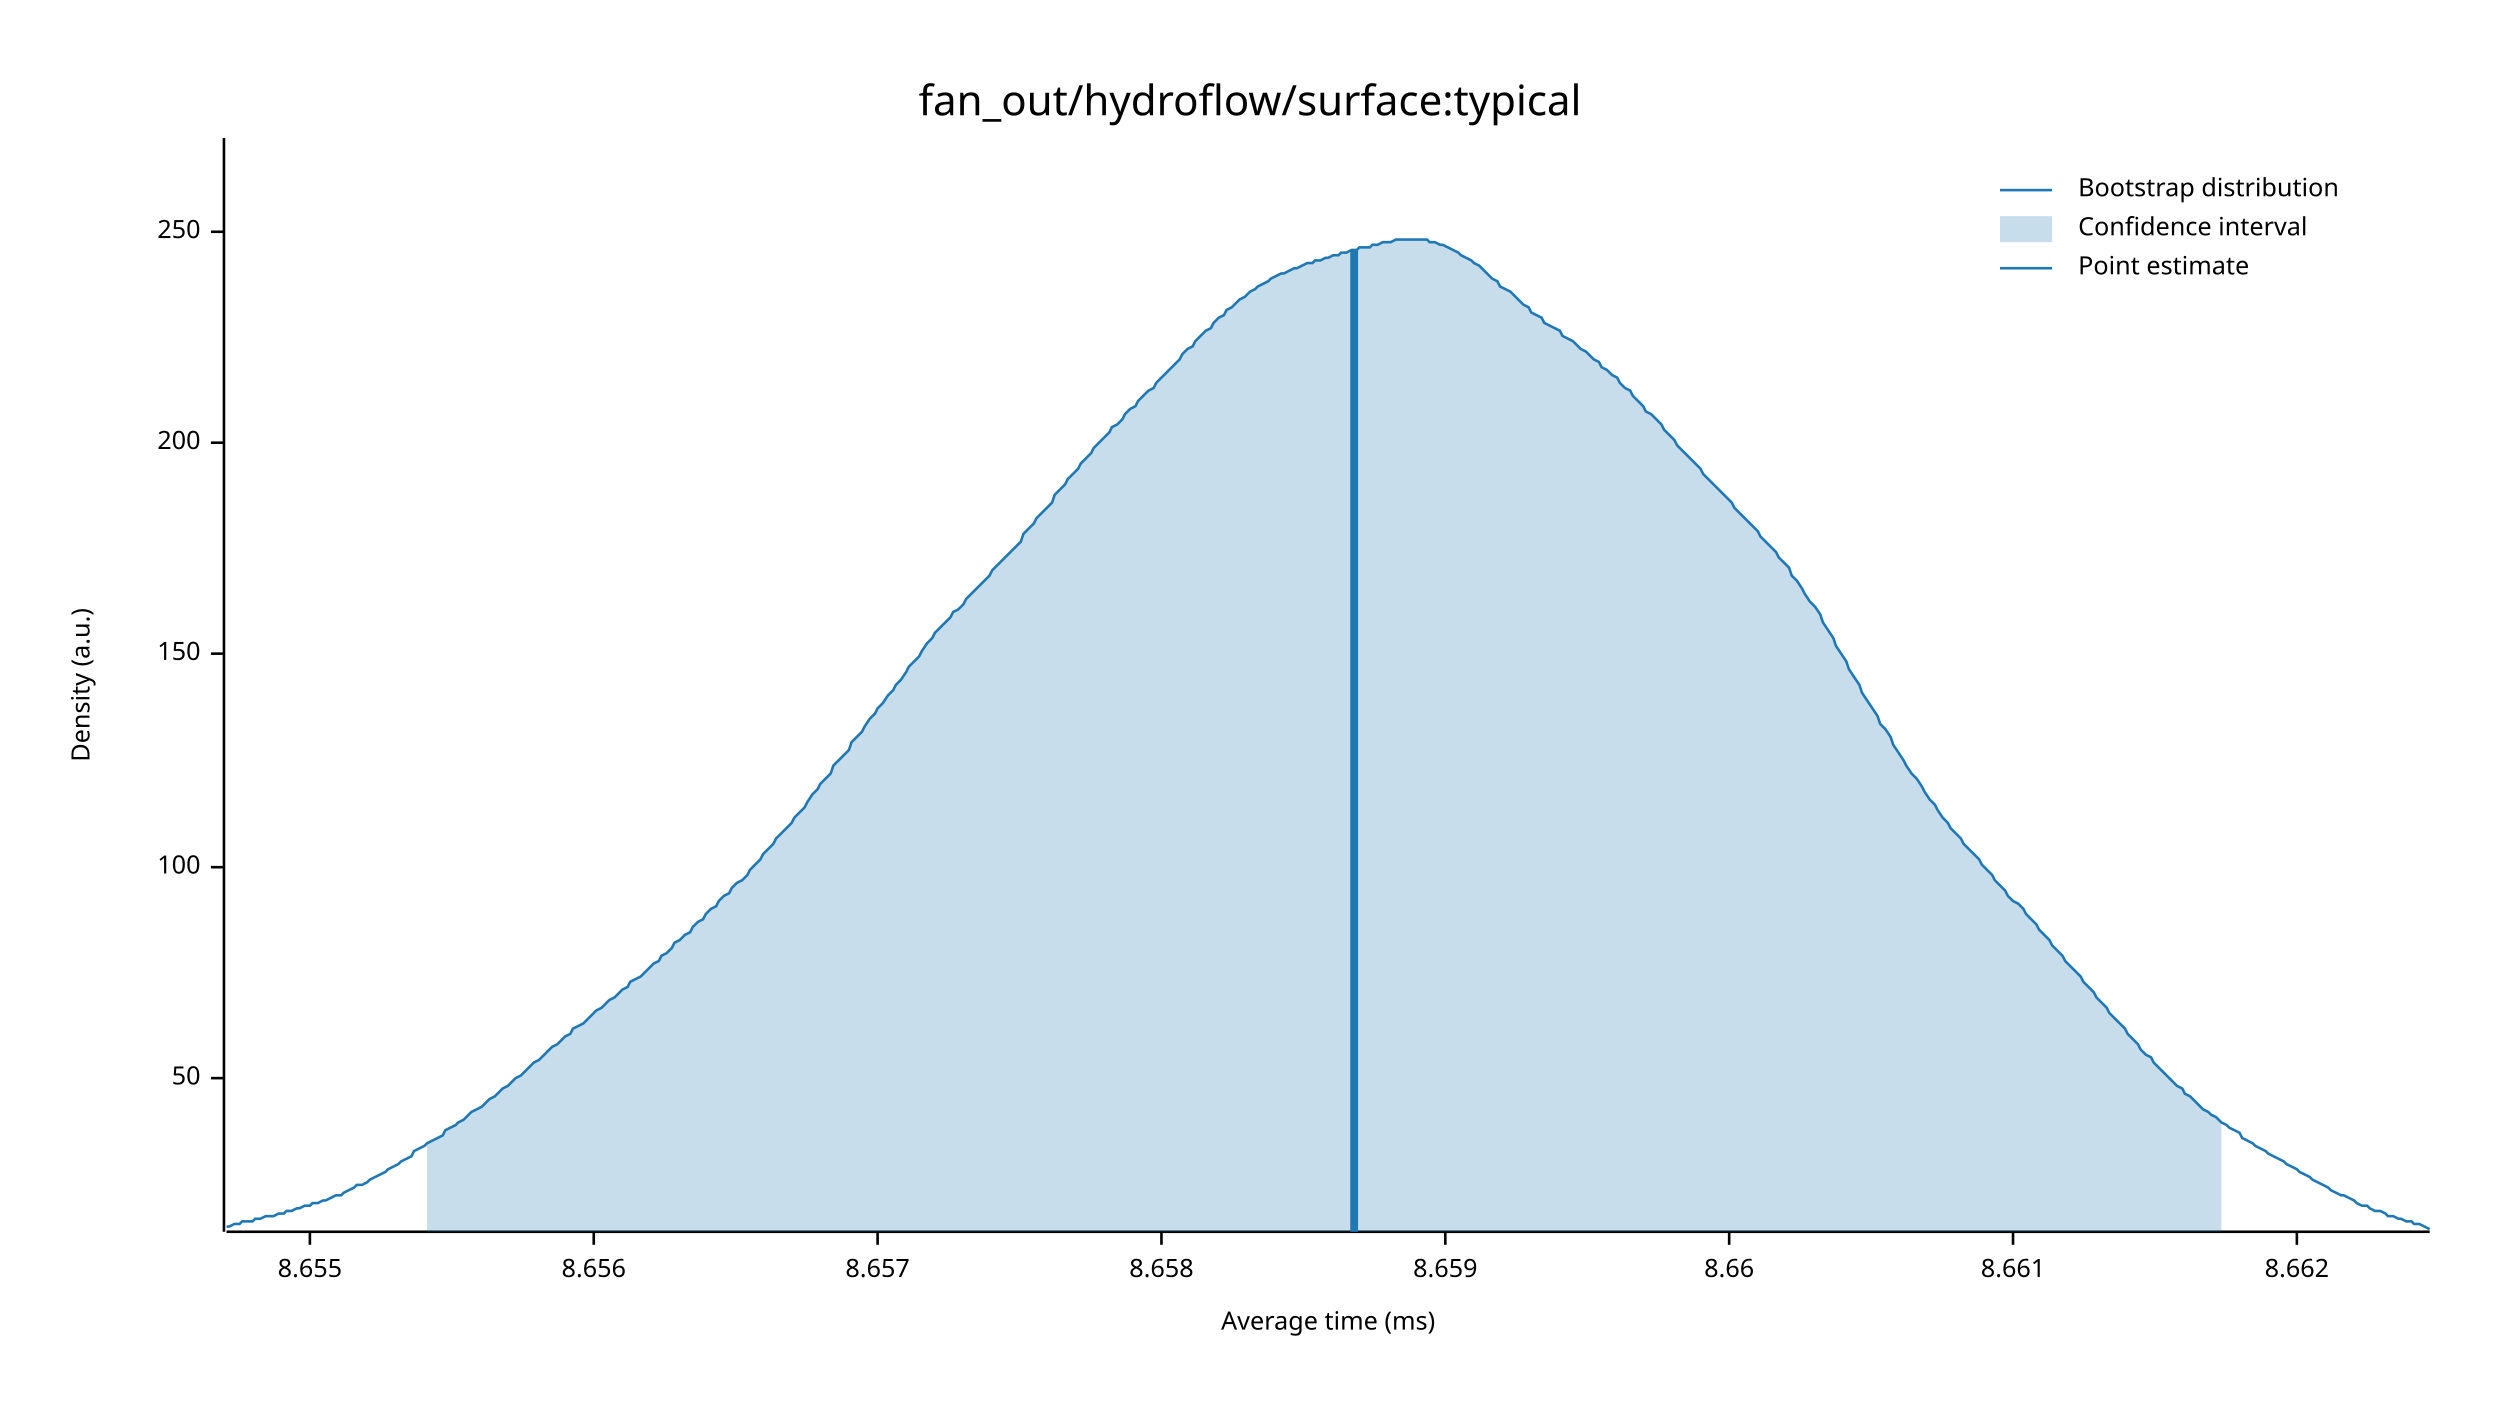
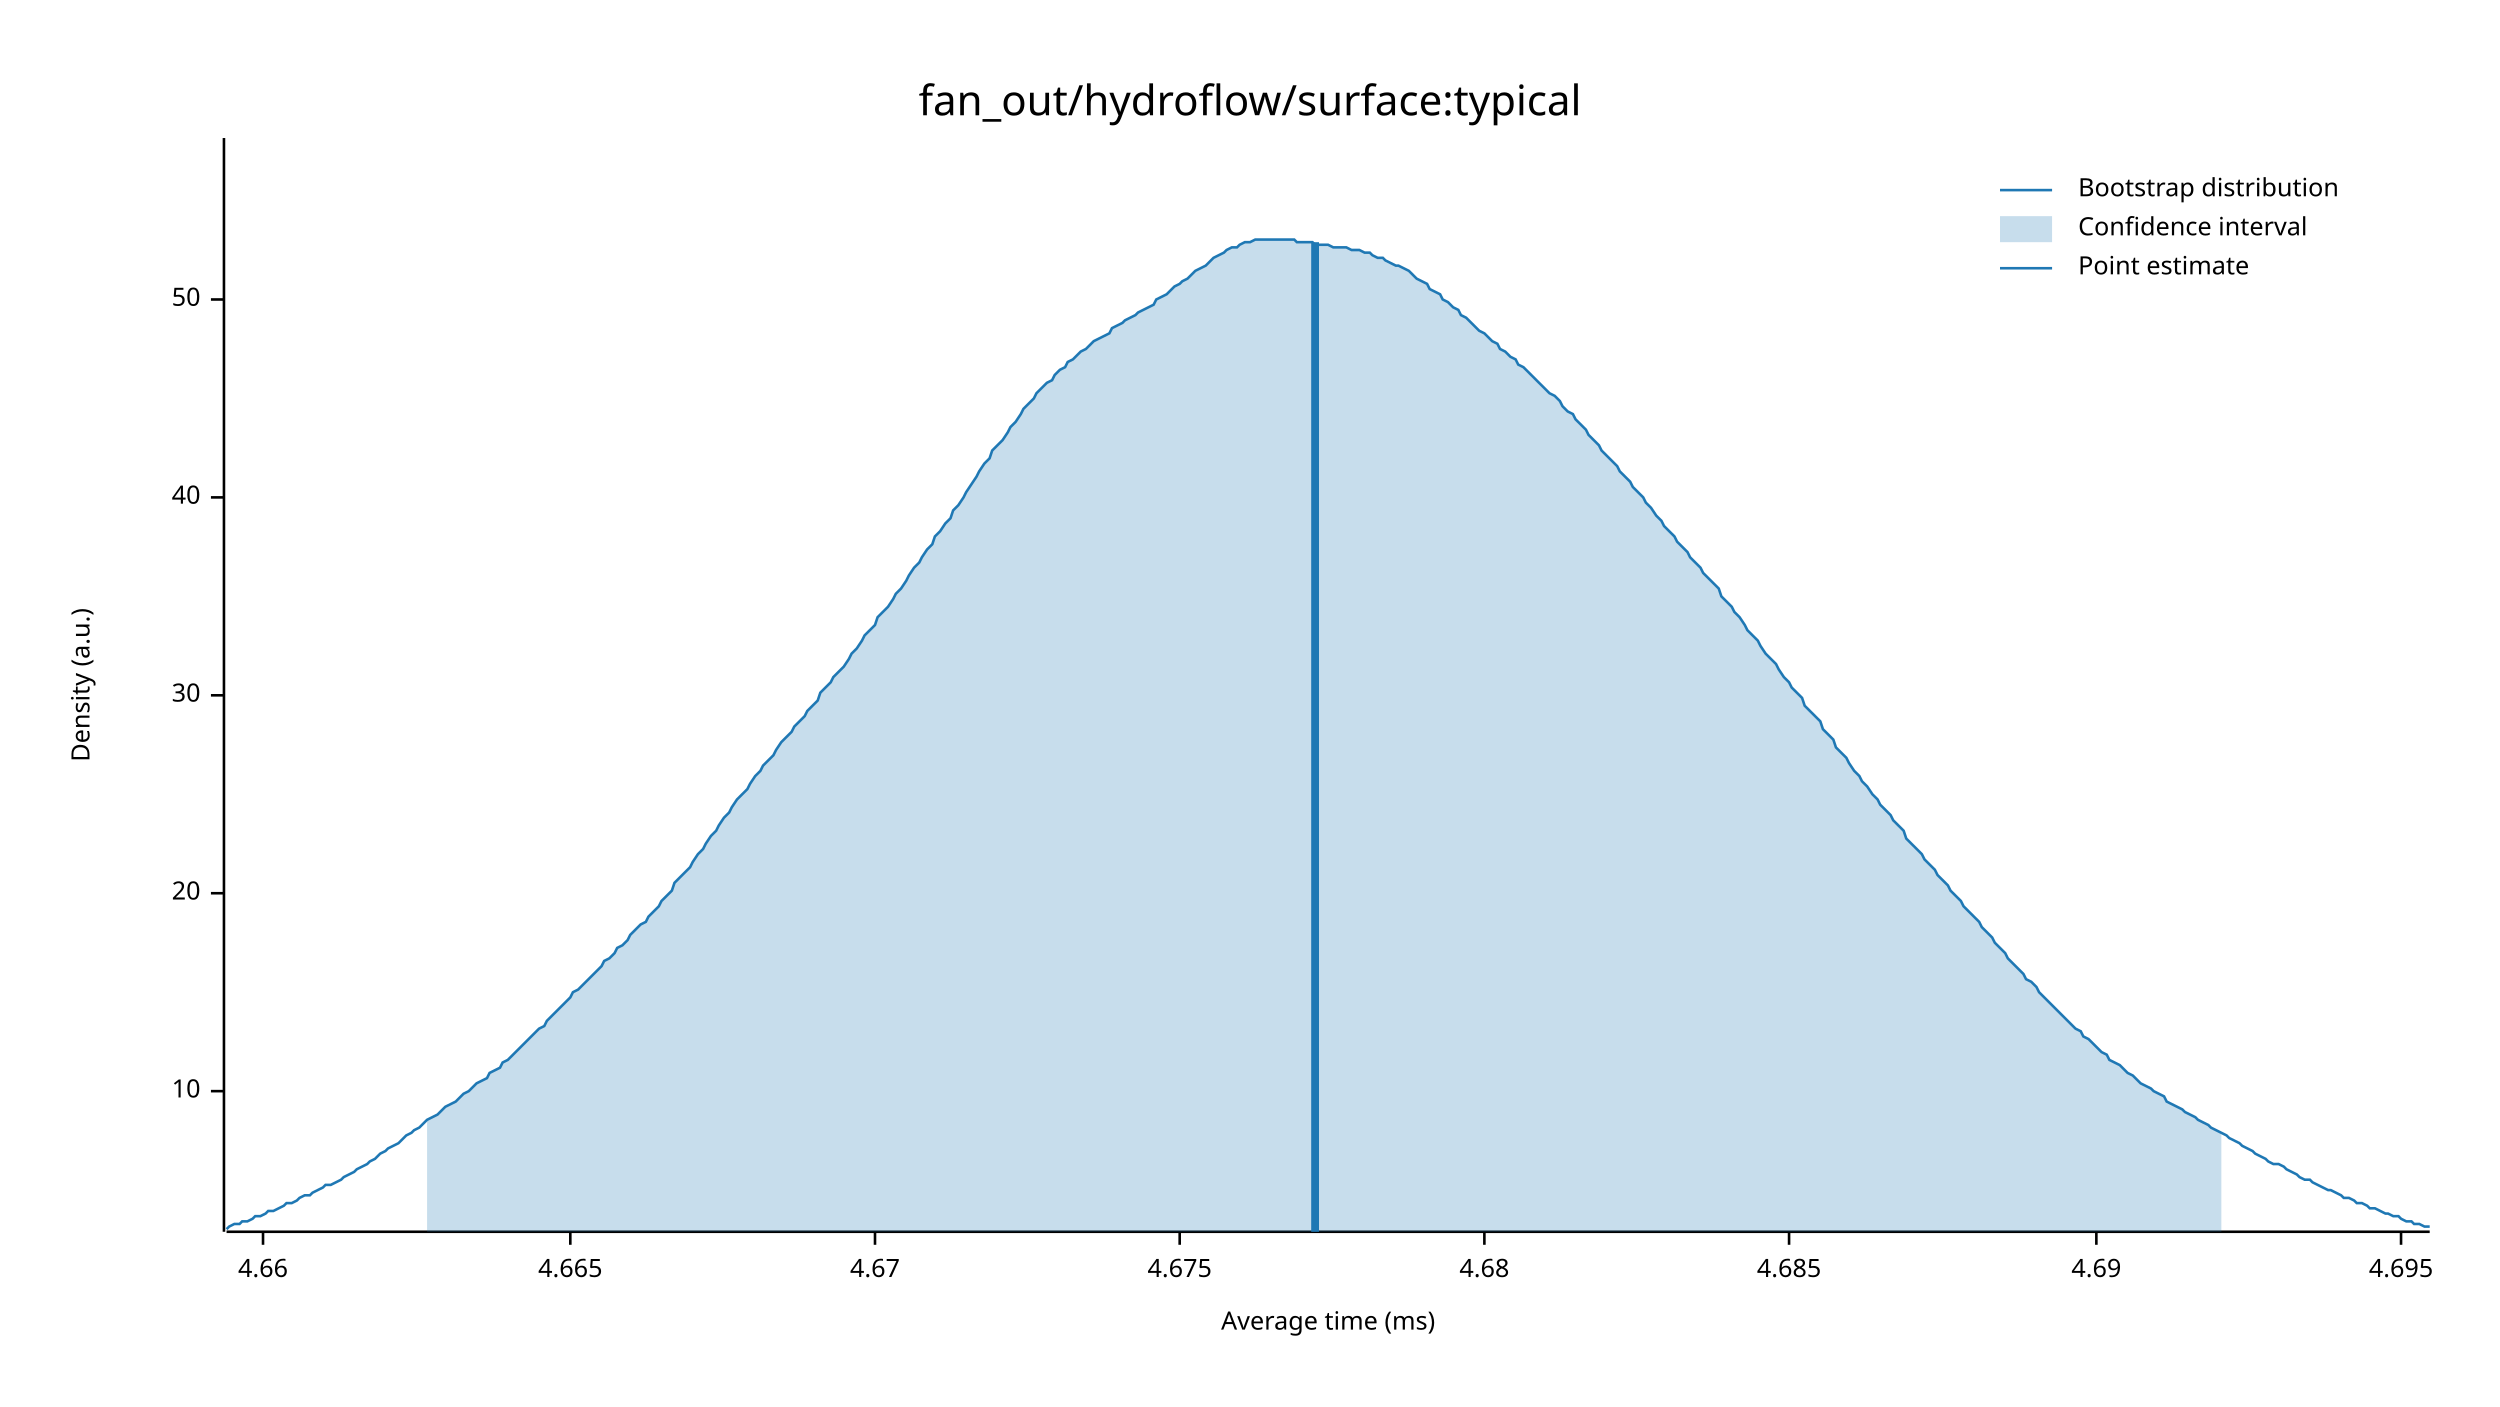
<svg xmlns="http://www.w3.org/2000/svg" width="960" height="540" viewBox="0 0 960 540">
  <text x="480" y="32" dy="0.76em" text-anchor="middle" font-family="sans-serif" font-size="16.129" opacity="1" fill="#000000">
fan_out/hydroflow/surface:typical
</text>
  <text x="27" y="263" dy="0.76em" text-anchor="middle" font-family="sans-serif" font-size="9.677" opacity="1" fill="#000000" transform="rotate(270, 27, 263)">
Density (a.u.)
</text>
  <text x="510" y="513" dy="-0.5ex" text-anchor="middle" font-family="sans-serif" font-size="9.677" opacity="1" fill="#000000">
Average time (ms)
</text>
  <polyline fill="none" opacity="1" stroke="#000000" stroke-width="1" points="86,53 86,473 " />
-   <text x="77" y="414" dy="0.5ex" text-anchor="end" font-family="sans-serif" font-size="9.677" opacity="1" fill="#000000">
+   <text x="77" y="419" dy="0.5ex" text-anchor="end" font-family="sans-serif" font-size="9.677" opacity="1" fill="#000000">
+ 10
+ </text>
+   <polyline fill="none" opacity="1" stroke="#000000" stroke-width="1" points="81,419 86,419 " />
+   <text x="77" y="343" dy="0.5ex" text-anchor="end" font-family="sans-serif" font-size="9.677" opacity="1" fill="#000000">
+ 20
+ </text>
+   <polyline fill="none" opacity="1" stroke="#000000" stroke-width="1" points="81,343 86,343 " />
+   <text x="77" y="267" dy="0.5ex" text-anchor="end" font-family="sans-serif" font-size="9.677" opacity="1" fill="#000000">
+ 30
+ </text>
+   <polyline fill="none" opacity="1" stroke="#000000" stroke-width="1" points="81,267 86,267 " />
+   <text x="77" y="191" dy="0.5ex" text-anchor="end" font-family="sans-serif" font-size="9.677" opacity="1" fill="#000000">
+ 40
+ </text>
+   <polyline fill="none" opacity="1" stroke="#000000" stroke-width="1" points="81,191 86,191 " />
+   <text x="77" y="115" dy="0.5ex" text-anchor="end" font-family="sans-serif" font-size="9.677" opacity="1" fill="#000000">
50
</text>
-   <polyline fill="none" opacity="1" stroke="#000000" stroke-width="1" points="81,414 86,414 " />
-   <text x="77" y="333" dy="0.5ex" text-anchor="end" font-family="sans-serif" font-size="9.677" opacity="1" fill="#000000">
- 100
+   <polyline fill="none" opacity="1" stroke="#000000" stroke-width="1" points="81,115 86,115 " />
+   <polyline fill="none" opacity="1" stroke="#000000" stroke-width="1" points="87,473 933,473 " />
+   <text x="101" y="483" dy="0.76em" text-anchor="middle" font-family="sans-serif" font-size="9.677" opacity="1" fill="#000000">
+ 4.66
</text>
-   <polyline fill="none" opacity="1" stroke="#000000" stroke-width="1" points="81,333 86,333 " />
-   <text x="77" y="251" dy="0.5ex" text-anchor="end" font-family="sans-serif" font-size="9.677" opacity="1" fill="#000000">
- 150
+   <polyline fill="none" opacity="1" stroke="#000000" stroke-width="1" points="101,473 101,478 " />
+   <text x="219" y="483" dy="0.76em" text-anchor="middle" font-family="sans-serif" font-size="9.677" opacity="1" fill="#000000">
+ 4.665
</text>
-   <polyline fill="none" opacity="1" stroke="#000000" stroke-width="1" points="81,251 86,251 " />
-   <text x="77" y="170" dy="0.5ex" text-anchor="end" font-family="sans-serif" font-size="9.677" opacity="1" fill="#000000">
- 200
+   <polyline fill="none" opacity="1" stroke="#000000" stroke-width="1" points="219,473 219,478 " />
+   <text x="336" y="483" dy="0.76em" text-anchor="middle" font-family="sans-serif" font-size="9.677" opacity="1" fill="#000000">
+ 4.67
</text>
-   <polyline fill="none" opacity="1" stroke="#000000" stroke-width="1" points="81,170 86,170 " />
-   <text x="77" y="89" dy="0.5ex" text-anchor="end" font-family="sans-serif" font-size="9.677" opacity="1" fill="#000000">
- 250
+   <polyline fill="none" opacity="1" stroke="#000000" stroke-width="1" points="336,473 336,478 " />
+   <text x="453" y="483" dy="0.76em" text-anchor="middle" font-family="sans-serif" font-size="9.677" opacity="1" fill="#000000">
+ 4.675
</text>
-   <polyline fill="none" opacity="1" stroke="#000000" stroke-width="1" points="81,89 86,89 " />
-   <polyline fill="none" opacity="1" stroke="#000000" stroke-width="1" points="87,473 933,473 " />
-   <text x="119" y="483" dy="0.76em" text-anchor="middle" font-family="sans-serif" font-size="9.677" opacity="1" fill="#000000">
- 8.655
+   <polyline fill="none" opacity="1" stroke="#000000" stroke-width="1" points="453,473 453,478 " />
+   <text x="570" y="483" dy="0.76em" text-anchor="middle" font-family="sans-serif" font-size="9.677" opacity="1" fill="#000000">
+ 4.68
</text>
-   <polyline fill="none" opacity="1" stroke="#000000" stroke-width="1" points="119,473 119,478 " />
-   <text x="228" y="483" dy="0.76em" text-anchor="middle" font-family="sans-serif" font-size="9.677" opacity="1" fill="#000000">
- 8.656
+   <polyline fill="none" opacity="1" stroke="#000000" stroke-width="1" points="570,473 570,478 " />
+   <text x="687" y="483" dy="0.76em" text-anchor="middle" font-family="sans-serif" font-size="9.677" opacity="1" fill="#000000">
+ 4.685
</text>
-   <polyline fill="none" opacity="1" stroke="#000000" stroke-width="1" points="228,473 228,478 " />
-   <text x="337" y="483" dy="0.76em" text-anchor="middle" font-family="sans-serif" font-size="9.677" opacity="1" fill="#000000">
- 8.657
+   <polyline fill="none" opacity="1" stroke="#000000" stroke-width="1" points="687,473 687,478 " />
+   <text x="805" y="483" dy="0.76em" text-anchor="middle" font-family="sans-serif" font-size="9.677" opacity="1" fill="#000000">
+ 4.69
</text>
-   <polyline fill="none" opacity="1" stroke="#000000" stroke-width="1" points="337,473 337,478 " />
-   <text x="446" y="483" dy="0.76em" text-anchor="middle" font-family="sans-serif" font-size="9.677" opacity="1" fill="#000000">
- 8.658
+   <polyline fill="none" opacity="1" stroke="#000000" stroke-width="1" points="805,473 805,478 " />
+   <text x="922" y="483" dy="0.76em" text-anchor="middle" font-family="sans-serif" font-size="9.677" opacity="1" fill="#000000">
+ 4.695
</text>
-   <polyline fill="none" opacity="1" stroke="#000000" stroke-width="1" points="446,473 446,478 " />
-   <text x="555" y="483" dy="0.76em" text-anchor="middle" font-family="sans-serif" font-size="9.677" opacity="1" fill="#000000">
- 8.659
- </text>
-   <polyline fill="none" opacity="1" stroke="#000000" stroke-width="1" points="555,473 555,478 " />
-   <text x="664" y="483" dy="0.76em" text-anchor="middle" font-family="sans-serif" font-size="9.677" opacity="1" fill="#000000">
- 8.66
- </text>
-   <polyline fill="none" opacity="1" stroke="#000000" stroke-width="1" points="664,473 664,478 " />
-   <text x="773" y="483" dy="0.76em" text-anchor="middle" font-family="sans-serif" font-size="9.677" opacity="1" fill="#000000">
- 8.661
- </text>
-   <polyline fill="none" opacity="1" stroke="#000000" stroke-width="1" points="773,473 773,478 " />
-   <text x="882" y="483" dy="0.76em" text-anchor="middle" font-family="sans-serif" font-size="9.677" opacity="1" fill="#000000">
- 8.662
- </text>
-   <polyline fill="none" opacity="1" stroke="#000000" stroke-width="1" points="882,473 882,478 " />
-   <polyline fill="none" opacity="1" stroke="#1F78B4" stroke-width="1" points="87,471 88,471 90,470 92,470 93,469 95,469 97,469 98,468 100,468 102,467 103,467 105,467 107,466 109,466 110,465 112,465 114,464 115,464 117,463 119,463 120,462 122,462 124,461 125,461 127,460 129,459 131,459 132,458 134,457 136,456 137,455 139,455 141,454 142,453 144,452 146,451 148,450 149,449 151,448 153,447 154,446 156,445 158,444 159,442 161,441 163,440 164,439 166,438 168,437 170,436 171,434 173,433 175,432 176,431 178,430 180,428 181,427 183,426 185,425 187,423 188,422 190,421 192,419 193,418 195,417 197,415 198,414 200,413 202,411 203,410 205,408 207,407 209,405 210,404 212,402 214,401 215,400 217,398 219,397 220,395 222,394 224,393 226,391 227,390 229,388 231,387 232,386 234,384 236,383 237,382 239,380 241,379 242,377 244,376 246,375 248,373 249,372 251,370 253,369 254,367 256,366 258,364 259,362 261,361 263,359 265,358 266,356 268,354 270,353 271,351 273,349 275,348 276,346 278,344 280,343 281,341 283,339 285,338 287,336 288,334 290,332 292,330 293,328 295,326 297,324 298,322 300,320 302,318 304,316 305,314 307,312 309,310 310,308 312,305 314,303 315,301 317,299 319,297 320,294 322,292 324,290 326,288 327,285 329,283 331,281 332,279 334,276 336,274 337,272 339,270 341,267 343,265 344,263 346,261 348,258 349,256 351,254 353,252 354,250 356,247 358,245 359,243 361,241 363,239 365,237 366,235 368,234 370,232 371,230 373,228 375,226 376,225 378,223 380,221 381,219 383,217 385,215 387,213 388,212 390,210 392,208 393,205 395,203 397,201 398,199 400,197 402,195 404,193 405,190 407,188 409,186 410,184 412,182 414,180 415,178 417,176 419,174 420,172 422,170 424,168 426,166 427,164 429,163 431,161 432,159 434,157 436,156 437,154 439,152 441,150 443,149 444,147 446,145 448,143 449,142 451,140 453,138 454,136 456,134 458,133 459,131 461,129 463,127 465,126 466,124 468,122 470,121 471,119 473,118 475,116 476,115 478,114 480,112 482,111 483,110 485,109 487,108 488,107 490,106 492,105 493,105 495,104 497,103 498,103 500,102 502,101 504,101 505,100 507,100 509,99 510,99 512,98 514,98 515,97 517,97 519,96 521,96 522,95 524,95 526,95 527,94 529,94 531,93 532,93 534,93 536,92 537,92 539,92 541,92 543,92 544,92 546,92 548,92 549,93 551,93 553,94 554,94 556,95 558,96 560,97 561,98 563,99 565,100 566,101 568,102 570,104 571,105 573,107 575,108 576,110 578,111 580,112 582,114 583,115 585,117 587,118 588,120 590,121 592,122 593,124 595,125 597,126 599,127 600,129 602,130 604,131 605,132 607,134 609,135 610,136 612,138 614,139 615,141 617,142 619,144 621,145 622,147 624,149 626,150 627,152 629,154 631,156 632,158 634,159 636,161 638,163 639,165 641,167 643,169 644,171 646,173 648,175 649,176 651,178 653,180 654,182 656,184 658,186 660,188 661,189 663,191 665,193 666,195 668,197 670,199 671,200 673,202 675,204 676,206 678,208 680,210 682,212 683,214 685,216 687,218 688,221 690,223 692,226 693,228 695,231 697,233 699,236 700,239 702,242 704,245 705,248 707,251 709,254 710,257 712,260 714,263 715,266 717,269 719,272 721,275 722,278 724,280 726,283 727,286 729,289 731,292 732,294 734,297 736,299 738,302 739,304 741,307 743,309 744,311 746,314 748,316 749,318 751,320 753,322 754,324 756,326 758,328 760,330 761,332 763,334 765,336 766,338 768,340 770,342 771,344 773,346 775,347 777,349 778,351 780,353 782,355 783,357 785,359 787,361 788,363 790,365 792,367 793,369 795,371 797,373 799,375 800,377 802,379 804,381 805,383 807,385 809,387 810,389 812,391 814,393 816,395 817,397 819,399 821,401 822,403 824,405 826,406 827,408 829,410 831,412 832,413 834,415 836,417 838,418 839,420 841,421 843,423 844,424 846,426 848,427 849,428 851,429 853,431 855,432 856,433 858,434 860,435 861,437 863,438 865,439 866,440 868,441 870,442 871,443 873,444 875,445 877,446 878,447 880,448 882,449 883,450 885,451 887,452 888,453 890,454 892,455 894,456 895,457 897,458 899,459 900,459 902,460 904,461 905,462 907,463 909,463 910,464 912,465 914,465 916,466 917,467 919,467 921,468 922,468 924,469 926,469 927,470 929,470 931,471 933,472 " />
-   <polygon opacity="0.25" fill="#1F78B4" points="164,439 166,438 168,437 170,436 171,434 173,433 175,432 176,431 178,430 180,428 181,427 183,426 185,425 187,423 188,422 190,421 192,419 193,418 195,417 197,415 198,414 200,413 202,411 203,410 205,408 207,407 209,405 210,404 212,402 214,401 215,400 217,398 219,397 220,395 222,394 224,393 226,391 227,390 229,388 231,387 232,386 234,384 236,383 237,382 239,380 241,379 242,377 244,376 246,375 248,373 249,372 251,370 253,369 254,367 256,366 258,364 259,362 261,361 263,359 265,358 266,356 268,354 270,353 271,351 273,349 275,348 276,346 278,344 280,343 281,341 283,339 285,338 287,336 288,334 290,332 292,330 293,328 295,326 297,324 298,322 300,320 302,318 304,316 305,314 307,312 309,310 310,308 312,305 314,303 315,301 317,299 319,297 320,294 322,292 324,290 326,288 327,285 329,283 331,281 332,279 334,276 336,274 337,272 339,270 341,267 343,265 344,263 346,261 348,258 349,256 351,254 353,252 354,250 356,247 358,245 359,243 361,241 363,239 365,237 366,235 368,234 370,232 371,230 373,228 375,226 376,225 378,223 380,221 381,219 383,217 385,215 387,213 388,212 390,210 392,208 393,205 395,203 397,201 398,199 400,197 402,195 404,193 405,190 407,188 409,186 410,184 412,182 414,180 415,178 417,176 419,174 420,172 422,170 424,168 426,166 427,164 429,163 431,161 432,159 434,157 436,156 437,154 439,152 441,150 443,149 444,147 446,145 448,143 449,142 451,140 453,138 454,136 456,134 458,133 459,131 461,129 463,127 465,126 466,124 468,122 470,121 471,119 473,118 475,116 476,115 478,114 480,112 482,111 483,110 485,109 487,108 488,107 490,106 492,105 493,105 495,104 497,103 498,103 500,102 502,101 504,101 505,100 507,100 509,99 510,99 512,98 514,98 515,97 517,97 519,96 521,96 522,95 524,95 526,95 527,94 529,94 531,93 532,93 534,93 536,92 537,92 539,92 541,92 543,92 544,92 546,92 548,92 549,93 551,93 553,94 554,94 556,95 558,96 560,97 561,98 563,99 565,100 566,101 568,102 570,104 571,105 573,107 575,108 576,110 578,111 580,112 582,114 583,115 585,117 587,118 588,120 590,121 592,122 593,124 595,125 597,126 599,127 600,129 602,130 604,131 605,132 607,134 609,135 610,136 612,138 614,139 615,141 617,142 619,144 621,145 622,147 624,149 626,150 627,152 629,154 631,156 632,158 634,159 636,161 638,163 639,165 641,167 643,169 644,171 646,173 648,175 649,176 651,178 653,180 654,182 656,184 658,186 660,188 661,189 663,191 665,193 666,195 668,197 670,199 671,200 673,202 675,204 676,206 678,208 680,210 682,212 683,214 685,216 687,218 688,221 690,223 692,226 693,228 695,231 697,233 699,236 700,239 702,242 704,245 705,248 707,251 709,254 710,257 712,260 714,263 715,266 717,269 719,272 721,275 722,278 724,280 726,283 727,286 729,289 731,292 732,294 734,297 736,299 738,302 739,304 741,307 743,309 744,311 746,314 748,316 749,318 751,320 753,322 754,324 756,326 758,328 760,330 761,332 763,334 765,336 766,338 768,340 770,342 771,344 773,346 775,347 777,349 778,351 780,353 782,355 783,357 785,359 787,361 788,363 790,365 792,367 793,369 795,371 797,373 799,375 800,377 802,379 804,381 805,383 807,385 809,387 810,389 812,391 814,393 816,395 817,397 819,399 821,401 822,403 824,405 826,406 827,408 829,410 831,412 832,413 834,415 836,417 838,418 839,420 841,421 843,423 844,424 846,426 848,427 849,428 851,429 853,431 853,473 164,473 " />
-   <polyline fill="none" opacity="1" stroke="#1F78B4" stroke-width="3" points="520,473 520,96 " />
+   <polyline fill="none" opacity="1" stroke="#000000" stroke-width="1" points="922,473 922,478 " />
+   <polyline fill="none" opacity="1" stroke="#1F78B4" stroke-width="1" points="87,472 88,471 90,470 92,470 93,469 95,469 97,468 98,467 100,467 102,466 103,465 105,465 107,464 109,463 110,462 112,462 114,461 115,460 117,459 119,459 120,458 122,457 124,456 125,455 127,455 129,454 131,453 132,452 134,451 136,450 137,449 139,448 141,447 142,446 144,445 146,443 148,442 149,441 151,440 153,439 154,438 156,436 158,435 159,434 161,433 163,431 164,430 166,429 168,428 170,426 171,425 173,424 175,423 176,422 178,420 180,419 181,418 183,416 185,415 187,414 188,412 190,411 192,410 193,408 195,407 197,405 198,404 200,402 202,400 203,399 205,397 207,395 209,394 210,392 212,390 214,388 215,387 217,385 219,383 220,381 222,380 224,378 226,376 227,375 229,373 231,371 232,369 234,368 236,366 237,364 239,363 241,361 242,359 244,357 246,355 248,354 249,352 251,350 253,348 254,346 256,344 258,342 259,339 261,337 263,335 265,333 266,331 268,328 270,326 271,324 273,321 275,319 276,317 278,314 280,312 281,310 283,307 285,305 287,303 288,301 290,298 292,296 293,294 295,292 297,290 298,288 300,285 302,283 304,281 305,279 307,277 309,275 310,273 312,271 314,269 315,266 317,264 319,262 320,260 322,258 324,256 326,253 327,251 329,249 331,246 332,244 334,242 336,240 337,237 339,235 341,233 343,230 344,228 346,226 348,223 349,221 351,218 353,216 354,214 356,211 358,209 359,206 361,204 363,201 365,199 366,196 368,194 370,191 371,189 373,186 375,183 376,181 378,178 380,176 381,173 383,171 385,169 387,166 388,164 390,162 392,159 393,157 395,155 397,153 398,151 400,149 402,147 404,146 405,144 407,142 409,141 410,139 412,138 414,136 415,135 417,134 419,132 420,131 422,130 424,129 426,128 427,126 429,125 431,124 432,123 434,122 436,121 437,120 439,119 441,118 443,117 444,115 446,114 448,113 449,112 451,110 453,109 454,108 456,107 458,105 459,104 461,103 463,102 465,100 466,99 468,98 470,97 471,96 473,95 475,95 476,94 478,93 480,93 482,92 483,92 485,92 487,92 488,92 490,92 492,92 493,92 495,92 497,92 498,93 500,93 502,93 504,93 505,94 507,94 509,94 510,94 512,95 514,95 515,95 517,95 519,96 521,96 522,96 524,97 526,97 527,98 529,99 531,99 532,100 534,101 536,102 537,102 539,103 541,104 543,106 544,107 546,108 548,109 549,111 551,112 553,113 554,115 556,116 558,118 560,119 561,121 563,122 565,124 566,125 568,127 570,128 571,129 573,131 575,132 576,134 578,135 580,137 582,138 583,140 585,141 587,143 588,144 590,146 592,148 593,149 595,151 597,152 599,154 600,156 602,158 604,159 605,161 607,163 609,165 610,167 612,169 614,171 615,173 617,175 619,177 621,179 622,181 624,183 626,185 627,187 629,189 631,191 632,193 634,195 636,198 638,200 639,202 641,204 643,206 644,208 646,210 648,212 649,214 651,216 653,218 654,220 656,222 658,224 660,226 661,229 663,231 665,233 666,235 668,237 670,240 671,242 673,244 675,246 676,248 678,251 680,253 682,255 683,257 685,260 687,262 688,264 690,266 692,268 693,271 695,273 697,275 699,277 700,280 702,282 704,284 705,287 707,289 709,291 710,293 712,296 714,298 715,300 717,302 719,305 721,307 722,309 724,311 726,313 727,315 729,317 731,319 732,322 734,324 736,326 738,328 739,330 741,332 743,334 744,336 746,338 748,340 749,342 751,344 753,346 754,348 756,350 758,352 760,354 761,356 763,358 765,360 766,362 768,364 770,366 771,368 773,370 775,372 777,374 778,376 780,377 782,379 783,381 785,383 787,385 788,386 790,388 792,390 793,391 795,393 797,395 799,396 800,398 802,399 804,401 805,402 807,404 809,405 810,407 812,408 814,409 816,411 817,412 819,413 821,415 822,416 824,417 826,418 827,419 829,420 831,421 832,423 834,424 836,425 838,426 839,427 841,428 843,429 844,430 846,431 848,432 849,433 851,434 853,435 855,436 856,437 858,438 860,439 861,440 863,441 865,442 866,443 868,444 870,445 871,446 873,447 875,447 877,448 878,449 880,450 882,451 883,452 885,453 887,453 888,454 890,455 892,456 894,457 895,457 897,458 899,459 900,460 902,460 904,461 905,462 907,462 909,463 910,464 912,464 914,465 916,466 917,466 919,467 921,467 922,468 924,469 926,469 927,470 929,470 931,471 933,471 " />
+   <polygon opacity="0.25" fill="#1F78B4" points="164,430 166,429 168,428 170,426 171,425 173,424 175,423 176,422 178,420 180,419 181,418 183,416 185,415 187,414 188,412 190,411 192,410 193,408 195,407 197,405 198,404 200,402 202,400 203,399 205,397 207,395 209,394 210,392 212,390 214,388 215,387 217,385 219,383 220,381 222,380 224,378 226,376 227,375 229,373 231,371 232,369 234,368 236,366 237,364 239,363 241,361 242,359 244,357 246,355 248,354 249,352 251,350 253,348 254,346 256,344 258,342 259,339 261,337 263,335 265,333 266,331 268,328 270,326 271,324 273,321 275,319 276,317 278,314 280,312 281,310 283,307 285,305 287,303 288,301 290,298 292,296 293,294 295,292 297,290 298,288 300,285 302,283 304,281 305,279 307,277 309,275 310,273 312,271 314,269 315,266 317,264 319,262 320,260 322,258 324,256 326,253 327,251 329,249 331,246 332,244 334,242 336,240 337,237 339,235 341,233 343,230 344,228 346,226 348,223 349,221 351,218 353,216 354,214 356,211 358,209 359,206 361,204 363,201 365,199 366,196 368,194 370,191 371,189 373,186 375,183 376,181 378,178 380,176 381,173 383,171 385,169 387,166 388,164 390,162 392,159 393,157 395,155 397,153 398,151 400,149 402,147 404,146 405,144 407,142 409,141 410,139 412,138 414,136 415,135 417,134 419,132 420,131 422,130 424,129 426,128 427,126 429,125 431,124 432,123 434,122 436,121 437,120 439,119 441,118 443,117 444,115 446,114 448,113 449,112 451,110 453,109 454,108 456,107 458,105 459,104 461,103 463,102 465,100 466,99 468,98 470,97 471,96 473,95 475,95 476,94 478,93 480,93 482,92 483,92 485,92 487,92 488,92 490,92 492,92 493,92 495,92 497,92 498,93 500,93 502,93 504,93 505,94 507,94 509,94 510,94 512,95 514,95 515,95 517,95 519,96 521,96 522,96 524,97 526,97 527,98 529,99 531,99 532,100 534,101 536,102 537,102 539,103 541,104 543,106 544,107 546,108 548,109 549,111 551,112 553,113 554,115 556,116 558,118 560,119 561,121 563,122 565,124 566,125 568,127 570,128 571,129 573,131 575,132 576,134 578,135 580,137 582,138 583,140 585,141 587,143 588,144 590,146 592,148 593,149 595,151 597,152 599,154 600,156 602,158 604,159 605,161 607,163 609,165 610,167 612,169 614,171 615,173 617,175 619,177 621,179 622,181 624,183 626,185 627,187 629,189 631,191 632,193 634,195 636,198 638,200 639,202 641,204 643,206 644,208 646,210 648,212 649,214 651,216 653,218 654,220 656,222 658,224 660,226 661,229 663,231 665,233 666,235 668,237 670,240 671,242 673,244 675,246 676,248 678,251 680,253 682,255 683,257 685,260 687,262 688,264 690,266 692,268 693,271 695,273 697,275 699,277 700,280 702,282 704,284 705,287 707,289 709,291 710,293 712,296 714,298 715,300 717,302 719,305 721,307 722,309 724,311 726,313 727,315 729,317 731,319 732,322 734,324 736,326 738,328 739,330 741,332 743,334 744,336 746,338 748,340 749,342 751,344 753,346 754,348 756,350 758,352 760,354 761,356 763,358 765,360 766,362 768,364 770,366 771,368 773,370 775,372 777,374 778,376 780,377 782,379 783,381 785,383 787,385 788,386 790,388 792,390 793,391 795,393 797,395 799,396 800,398 802,399 804,401 805,402 807,404 809,405 810,407 812,408 814,409 816,411 817,412 819,413 821,415 822,416 824,417 826,418 827,419 829,420 831,421 832,423 834,424 836,425 838,426 839,427 841,428 843,429 844,430 846,431 848,432 849,433 851,434 853,435 853,473 164,473 " />
+   <polyline fill="none" opacity="1" stroke="#1F78B4" stroke-width="3" points="505,473 505,93 " />
  <text x="798" y="68" dy="0.76em" text-anchor="start" font-family="sans-serif" font-size="9.677" opacity="1" fill="#000000">
Bootstrap distribution
</text>
  <text x="798" y="83" dy="0.76em" text-anchor="start" font-family="sans-serif" font-size="9.677" opacity="1" fill="#000000">
Confidence interval
</text>
  <text x="798" y="98" dy="0.76em" text-anchor="start" font-family="sans-serif" font-size="9.677" opacity="1" fill="#000000">
Point estimate
</text>
  <polyline fill="none" opacity="1" stroke="#1F78B4" stroke-width="1" points="768,73 788,73 " />
  <rect x="768" y="83" width="20" height="10" opacity="0.25" fill="#1F78B4" stroke="none" />
  <polyline fill="none" opacity="1" stroke="#1F78B4" stroke-width="1" points="768,103 788,103 " />
</svg>
